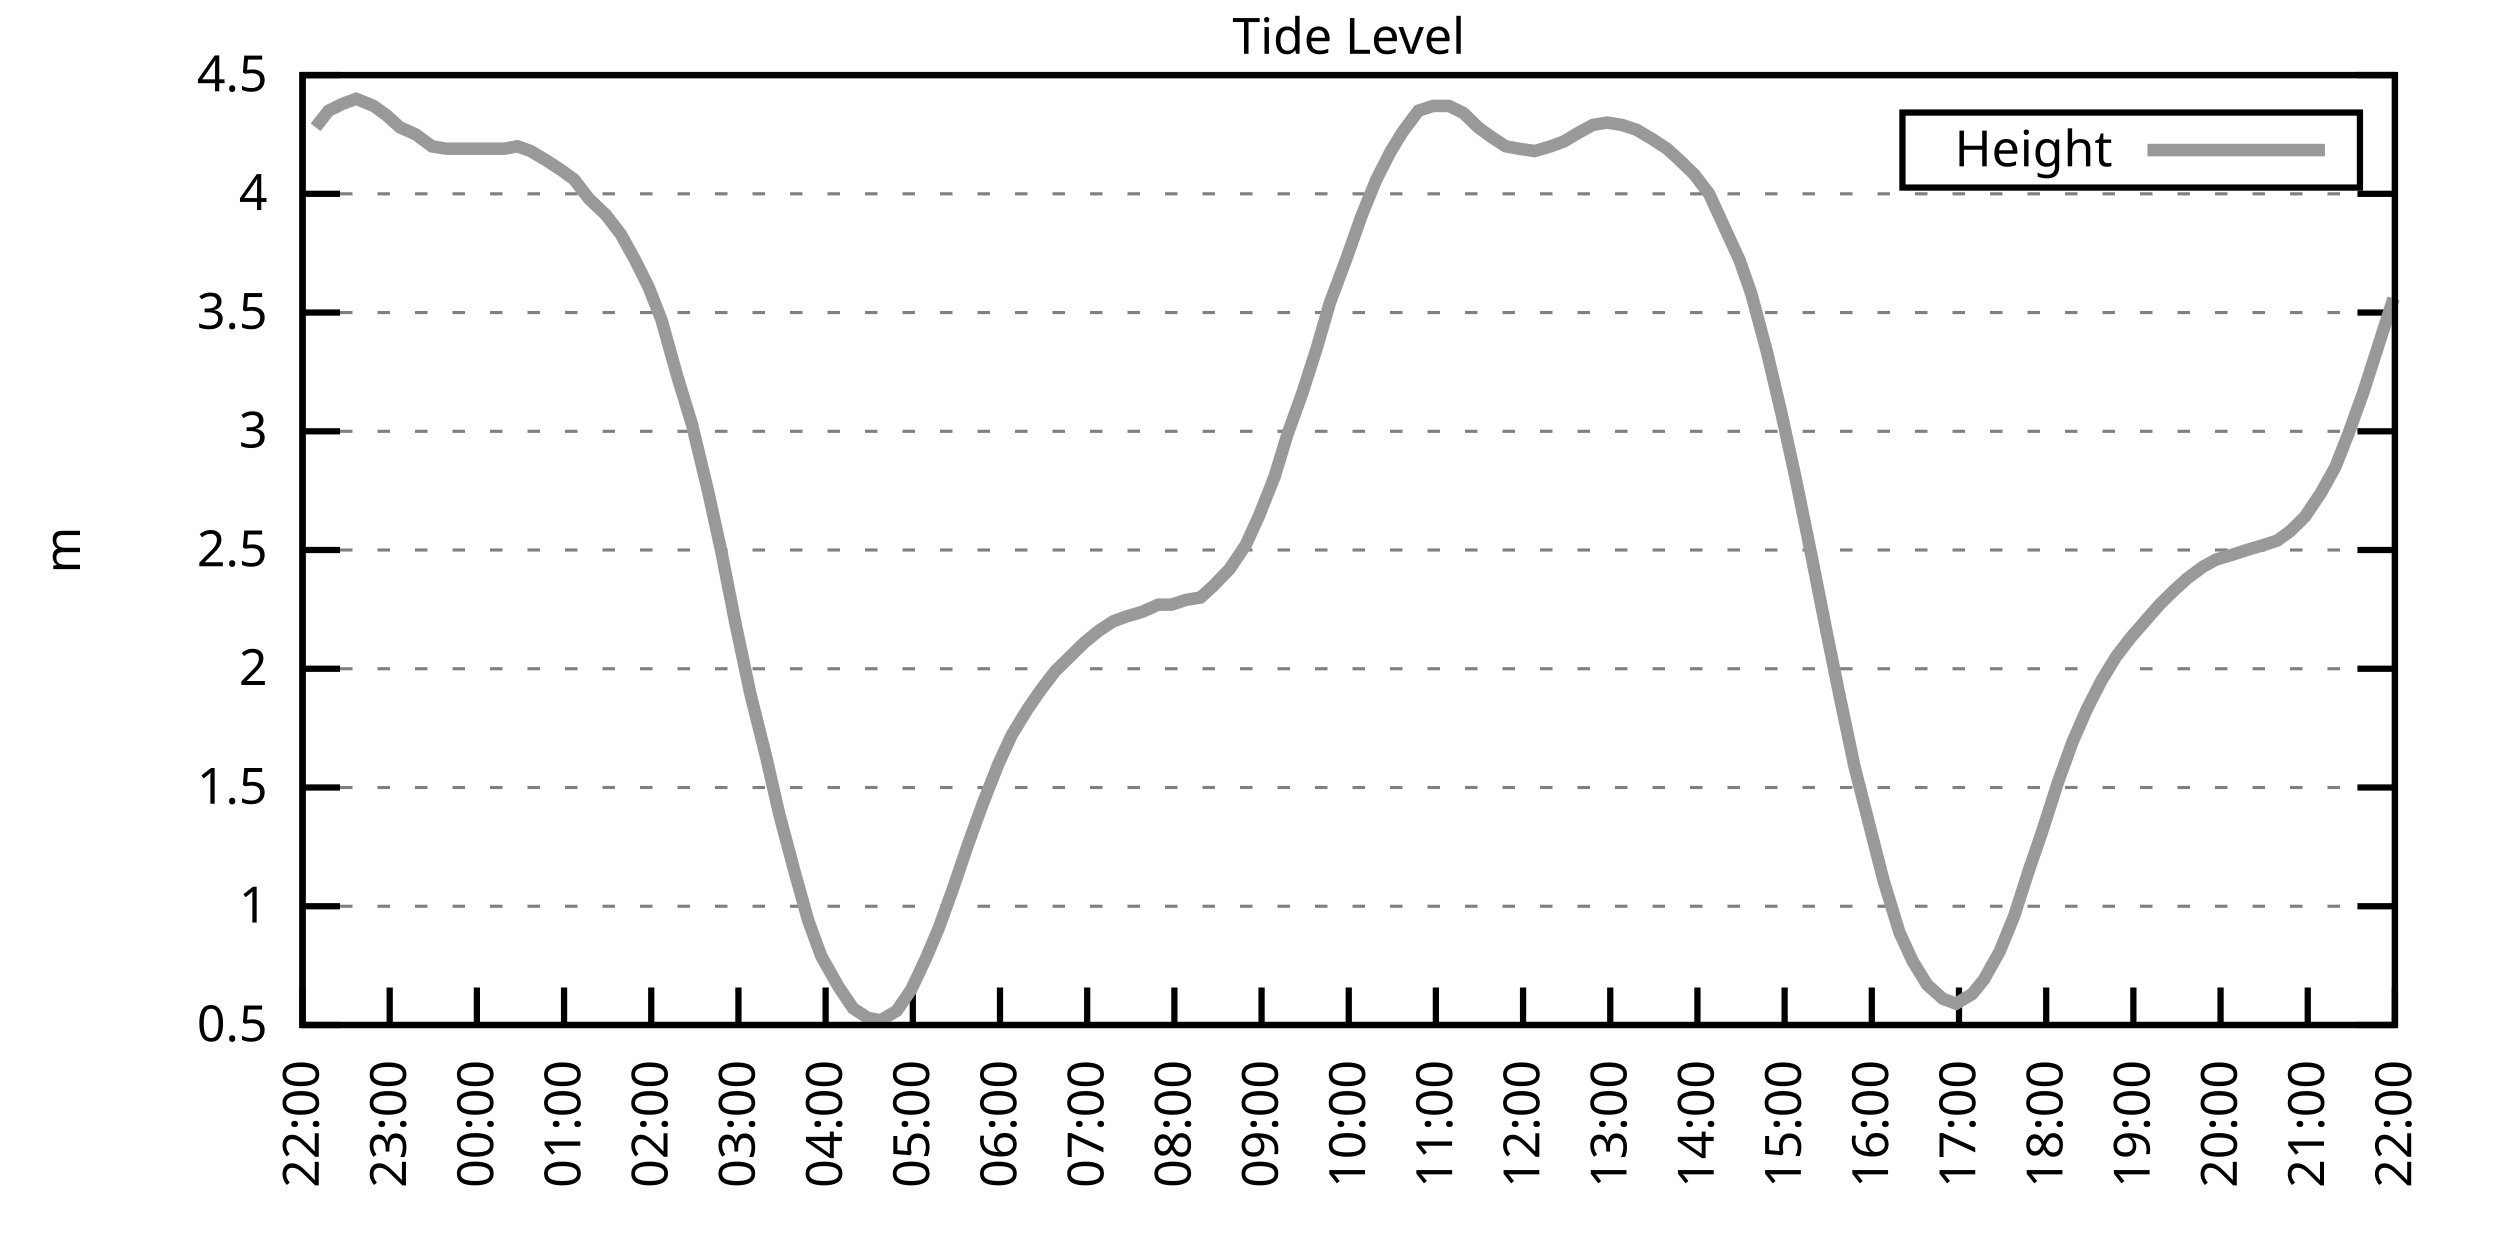
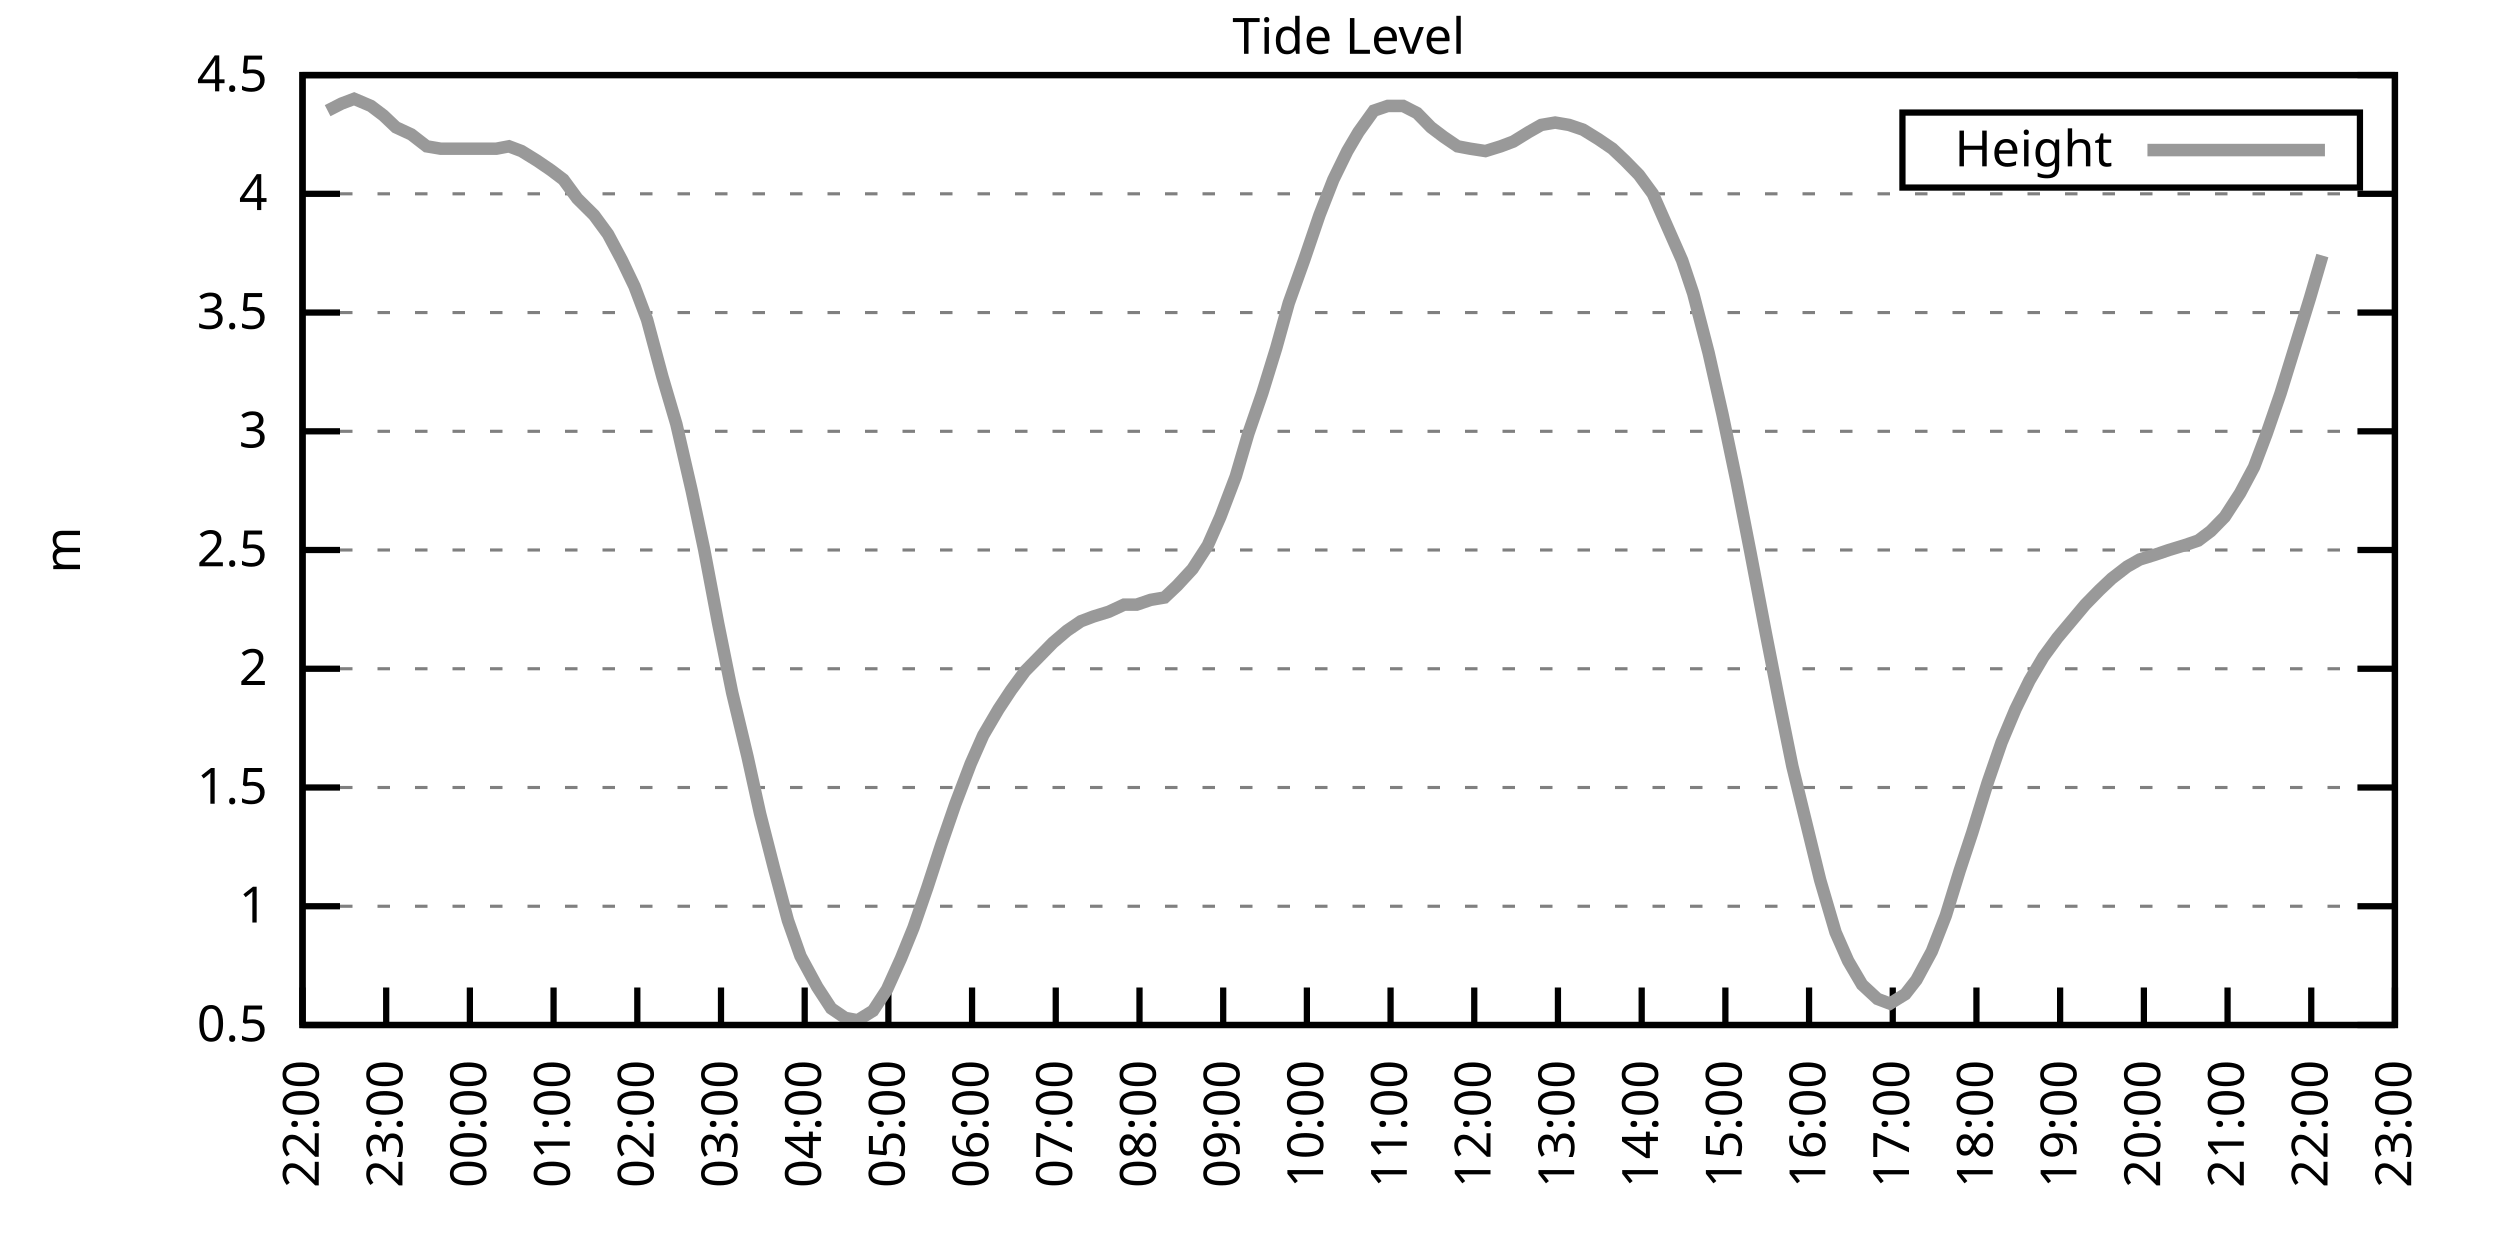
<svg xmlns="http://www.w3.org/2000/svg" xmlns:xlink="http://www.w3.org/1999/xlink" width="400" height="200" viewBox="0 0 400 200">
  <g id="gnuplot_canvas">
    <rect x="0" y="0" width="400" height="200" fill="none" />
    <defs>
      <circle id="gpDot" r="0.5" stroke-width="0.5" stroke="currentColor" />
      <path id="gpPt0" stroke-width="0.333" stroke="currentColor" d="M-1,0 h2 M0,-1 v2" />
      <path id="gpPt1" stroke-width="0.333" stroke="currentColor" d="M-1,-1 L1,1 M1,-1 L-1,1" />
      <path id="gpPt2" stroke-width="0.333" stroke="currentColor" d="M-1,0 L1,0 M0,-1 L0,1 M-1,-1 L1,1 M-1,1 L1,-1" />
      <rect id="gpPt3" stroke-width="0.333" stroke="currentColor" x="-1" y="-1" width="2" height="2" />
      <rect id="gpPt4" stroke-width="0.333" stroke="currentColor" fill="currentColor" x="-1" y="-1" width="2" height="2" />
      <circle id="gpPt5" stroke-width="0.333" stroke="currentColor" cx="0" cy="0" r="1" />
      <use xlink:href="#gpPt5" id="gpPt6" fill="currentColor" stroke="none" />
      <path id="gpPt7" stroke-width="0.333" stroke="currentColor" d="M0,-1.33 L-1.33,0.67 L1.33,0.67 z" />
      <use xlink:href="#gpPt7" id="gpPt8" fill="currentColor" stroke="none" />
      <use xlink:href="#gpPt7" id="gpPt9" stroke="currentColor" transform="rotate(180)" />
      <use xlink:href="#gpPt9" id="gpPt10" fill="currentColor" stroke="none" />
      <use xlink:href="#gpPt3" id="gpPt11" stroke="currentColor" transform="rotate(45)" />
      <use xlink:href="#gpPt11" id="gpPt12" fill="currentColor" stroke="none" />
      <path id="gpPt13" stroke-width="0.333" stroke="currentColor" d="M0,1.330 L1.265,0.411 L0.782,-1.067 L-0.782,-1.076 L-1.265,0.411 z" />
      <use xlink:href="#gpPt13" id="gpPt14" fill="currentColor" stroke="none" />
      <filter id="textbox" filterUnits="objectBoundingBox" x="0" y="0" height="1" width="1">
        <feFlood flood-color="white" flood-opacity="1" result="bgnd" />
        <feComposite in="SourceGraphic" in2="bgnd" operator="atop" />
      </filter>
      <filter id="greybox" filterUnits="objectBoundingBox" x="0" y="0" height="1" width="1">
        <feFlood flood-color="lightgrey" flood-opacity="1" result="grey" />
        <feComposite in="SourceGraphic" in2="grey" operator="atop" />
      </filter>
    </defs>
    <g fill="none" color="white" stroke="currentColor" stroke-width="1.00" stroke-linecap="butt" stroke-linejoin="miter">
</g>
    <g fill="none" color="black" stroke="currentColor" stroke-width="1.00" stroke-linecap="butt" stroke-linejoin="miter">
      <g stroke="none" shape-rendering="crispEdges">
        <polygon fill="rgb(255, 255, 255)" points="48.40,164.00 383.18,164.00 383.18,12.02 48.40,12.02 " />
      </g>
    </g>
    <g fill="none" color="black" stroke="currentColor" stroke-width="1.00" stroke-linecap="butt" stroke-linejoin="miter">
</g>
    <g fill="none" color="black" stroke="black" stroke-width="0.50" stroke-linecap="butt" stroke-linejoin="miter">
</g>
    <g fill="none" color="gray" stroke="currentColor" stroke-width="0.50" stroke-linecap="butt" stroke-linejoin="miter">
      <path stroke="gray" stroke-dasharray="2,4" class="gridline" d="M48.40,164.00 L383.19,164.00  " />
    </g>
    <g fill="none" color="gray" stroke="gray" stroke-width="1.00" stroke-linecap="butt" stroke-linejoin="miter">
</g>
    <g fill="none" color="black" stroke="currentColor" stroke-width="1.00" stroke-linecap="butt" stroke-linejoin="miter">
      <path stroke="black" d="M48.40,164.00 L54.40,164.00 M383.19,164.00 L377.19,164.00  " />
      <g transform="translate(42.80,166.60)" stroke="none" fill="black" font-family="Sans" font-size="8.00" text-anchor="end">
        <text>
          <tspan font-family="Sans"> 0.5</tspan>
        </text>
      </g>
    </g>
    <g fill="none" color="black" stroke="currentColor" stroke-width="1.00" stroke-linecap="butt" stroke-linejoin="miter">
</g>
    <g fill="none" color="black" stroke="black" stroke-width="0.50" stroke-linecap="butt" stroke-linejoin="miter">
</g>
    <g fill="none" color="gray" stroke="currentColor" stroke-width="0.50" stroke-linecap="butt" stroke-linejoin="miter">
      <path stroke="gray" stroke-dasharray="2,4" class="gridline" d="M48.40,145.00 L383.19,145.00  " />
    </g>
    <g fill="none" color="gray" stroke="gray" stroke-width="1.00" stroke-linecap="butt" stroke-linejoin="miter">
</g>
    <g fill="none" color="black" stroke="currentColor" stroke-width="1.00" stroke-linecap="butt" stroke-linejoin="miter">
      <path stroke="black" d="M48.40,145.00 L54.40,145.00 M383.19,145.00 L377.19,145.00  " />
      <g transform="translate(42.80,147.60)" stroke="none" fill="black" font-family="Sans" font-size="8.00" text-anchor="end">
        <text>
          <tspan font-family="Sans"> 1</tspan>
        </text>
      </g>
    </g>
    <g fill="none" color="black" stroke="currentColor" stroke-width="1.00" stroke-linecap="butt" stroke-linejoin="miter">
</g>
    <g fill="none" color="black" stroke="black" stroke-width="0.50" stroke-linecap="butt" stroke-linejoin="miter">
</g>
    <g fill="none" color="gray" stroke="currentColor" stroke-width="0.50" stroke-linecap="butt" stroke-linejoin="miter">
      <path stroke="gray" stroke-dasharray="2,4" class="gridline" d="M48.40,126.00 L383.19,126.00  " />
    </g>
    <g fill="none" color="gray" stroke="gray" stroke-width="1.00" stroke-linecap="butt" stroke-linejoin="miter">
</g>
    <g fill="none" color="black" stroke="currentColor" stroke-width="1.00" stroke-linecap="butt" stroke-linejoin="miter">
      <path stroke="black" d="M48.40,126.00 L54.40,126.00 M383.19,126.00 L377.19,126.00  " />
      <g transform="translate(42.80,128.60)" stroke="none" fill="black" font-family="Sans" font-size="8.00" text-anchor="end">
        <text>
          <tspan font-family="Sans"> 1.5</tspan>
        </text>
      </g>
    </g>
    <g fill="none" color="black" stroke="currentColor" stroke-width="1.00" stroke-linecap="butt" stroke-linejoin="miter">
</g>
    <g fill="none" color="black" stroke="black" stroke-width="0.50" stroke-linecap="butt" stroke-linejoin="miter">
</g>
    <g fill="none" color="gray" stroke="currentColor" stroke-width="0.50" stroke-linecap="butt" stroke-linejoin="miter">
      <path stroke="gray" stroke-dasharray="2,4" class="gridline" d="M48.40,107.00 L383.19,107.00  " />
    </g>
    <g fill="none" color="gray" stroke="gray" stroke-width="1.00" stroke-linecap="butt" stroke-linejoin="miter">
</g>
    <g fill="none" color="black" stroke="currentColor" stroke-width="1.00" stroke-linecap="butt" stroke-linejoin="miter">
      <path stroke="black" d="M48.40,107.00 L54.40,107.00 M383.19,107.00 L377.19,107.00  " />
      <g transform="translate(42.80,109.60)" stroke="none" fill="black" font-family="Sans" font-size="8.00" text-anchor="end">
        <text>
          <tspan font-family="Sans"> 2</tspan>
        </text>
      </g>
    </g>
    <g fill="none" color="black" stroke="currentColor" stroke-width="1.00" stroke-linecap="butt" stroke-linejoin="miter">
</g>
    <g fill="none" color="black" stroke="black" stroke-width="0.50" stroke-linecap="butt" stroke-linejoin="miter">
</g>
    <g fill="none" color="gray" stroke="currentColor" stroke-width="0.50" stroke-linecap="butt" stroke-linejoin="miter">
      <path stroke="gray" stroke-dasharray="2,4" class="gridline" d="M48.40,88.00 L383.19,88.00  " />
    </g>
    <g fill="none" color="gray" stroke="gray" stroke-width="1.00" stroke-linecap="butt" stroke-linejoin="miter">
</g>
    <g fill="none" color="black" stroke="currentColor" stroke-width="1.00" stroke-linecap="butt" stroke-linejoin="miter">
      <path stroke="black" d="M48.40,88.00 L54.40,88.00 M383.19,88.00 L377.19,88.00  " />
      <g transform="translate(42.80,90.60)" stroke="none" fill="black" font-family="Sans" font-size="8.00" text-anchor="end">
        <text>
          <tspan font-family="Sans"> 2.5</tspan>
        </text>
      </g>
    </g>
    <g fill="none" color="black" stroke="currentColor" stroke-width="1.00" stroke-linecap="butt" stroke-linejoin="miter">
</g>
    <g fill="none" color="black" stroke="black" stroke-width="0.50" stroke-linecap="butt" stroke-linejoin="miter">
</g>
    <g fill="none" color="gray" stroke="currentColor" stroke-width="0.50" stroke-linecap="butt" stroke-linejoin="miter">
      <path stroke="gray" stroke-dasharray="2,4" class="gridline" d="M48.40,69.01 L383.19,69.01  " />
    </g>
    <g fill="none" color="gray" stroke="gray" stroke-width="1.00" stroke-linecap="butt" stroke-linejoin="miter">
</g>
    <g fill="none" color="black" stroke="currentColor" stroke-width="1.00" stroke-linecap="butt" stroke-linejoin="miter">
      <path stroke="black" d="M48.40,69.01 L54.40,69.01 M383.19,69.01 L377.19,69.01  " />
      <g transform="translate(42.80,71.61)" stroke="none" fill="black" font-family="Sans" font-size="8.00" text-anchor="end">
        <text>
          <tspan font-family="Sans"> 3</tspan>
        </text>
      </g>
    </g>
    <g fill="none" color="black" stroke="currentColor" stroke-width="1.00" stroke-linecap="butt" stroke-linejoin="miter">
</g>
    <g fill="none" color="black" stroke="black" stroke-width="0.50" stroke-linecap="butt" stroke-linejoin="miter">
</g>
    <g fill="none" color="gray" stroke="currentColor" stroke-width="0.50" stroke-linecap="butt" stroke-linejoin="miter">
      <path stroke="gray" stroke-dasharray="2,4" class="gridline" d="M48.40,50.01 L383.19,50.01  " />
    </g>
    <g fill="none" color="gray" stroke="gray" stroke-width="1.00" stroke-linecap="butt" stroke-linejoin="miter">
</g>
    <g fill="none" color="black" stroke="currentColor" stroke-width="1.00" stroke-linecap="butt" stroke-linejoin="miter">
      <path stroke="black" d="M48.40,50.01 L54.40,50.01 M383.19,50.01 L377.19,50.01  " />
      <g transform="translate(42.80,52.61)" stroke="none" fill="black" font-family="Sans" font-size="8.00" text-anchor="end">
        <text>
          <tspan font-family="Sans"> 3.5</tspan>
        </text>
      </g>
    </g>
    <g fill="none" color="black" stroke="currentColor" stroke-width="1.00" stroke-linecap="butt" stroke-linejoin="miter">
</g>
    <g fill="none" color="black" stroke="black" stroke-width="0.50" stroke-linecap="butt" stroke-linejoin="miter">
</g>
    <g fill="none" color="gray" stroke="currentColor" stroke-width="0.50" stroke-linecap="butt" stroke-linejoin="miter">
      <path stroke="gray" stroke-dasharray="2,4" class="gridline" d="M48.40,31.01 L383.19,31.01  " />
    </g>
    <g fill="none" color="gray" stroke="gray" stroke-width="1.00" stroke-linecap="butt" stroke-linejoin="miter">
</g>
    <g fill="none" color="black" stroke="currentColor" stroke-width="1.00" stroke-linecap="butt" stroke-linejoin="miter">
      <path stroke="black" d="M48.40,31.01 L54.40,31.01 M383.19,31.01 L377.19,31.01  " />
      <g transform="translate(42.80,33.61)" stroke="none" fill="black" font-family="Sans" font-size="8.00" text-anchor="end">
        <text>
          <tspan font-family="Sans"> 4</tspan>
        </text>
      </g>
    </g>
    <g fill="none" color="black" stroke="currentColor" stroke-width="1.00" stroke-linecap="butt" stroke-linejoin="miter">
</g>
    <g fill="none" color="black" stroke="black" stroke-width="0.50" stroke-linecap="butt" stroke-linejoin="miter">
</g>
    <g fill="none" color="gray" stroke="currentColor" stroke-width="0.50" stroke-linecap="butt" stroke-linejoin="miter">
      <path stroke="gray" stroke-dasharray="2,4" class="gridline" d="M48.40,12.01 L383.19,12.01  " />
    </g>
    <g fill="none" color="gray" stroke="gray" stroke-width="1.00" stroke-linecap="butt" stroke-linejoin="miter">
</g>
    <g fill="none" color="black" stroke="currentColor" stroke-width="1.00" stroke-linecap="butt" stroke-linejoin="miter">
      <path stroke="black" d="M48.40,12.01 L54.40,12.01 M383.19,12.01 L377.19,12.01  " />
      <g transform="translate(42.80,14.61)" stroke="none" fill="black" font-family="Sans" font-size="8.00" text-anchor="end">
        <text>
          <tspan font-family="Sans"> 4.5</tspan>
        </text>
      </g>
    </g>
    <g fill="none" color="black" stroke="currentColor" stroke-width="1.00" stroke-linecap="butt" stroke-linejoin="miter">
      <path stroke="black" d="M48.40,164.00 L48.40,158.00  " />
      <g transform="translate(51.00,169.60) rotate(270.00)" stroke="none" fill="black" font-family="Sans" font-size="8.00" text-anchor="end">
        <text>
          <tspan font-family="Sans">22:00</tspan>
        </text>
      </g>
    </g>
    <g fill="none" color="black" stroke="currentColor" stroke-width="1.00" stroke-linecap="butt" stroke-linejoin="miter">
-       <path stroke="black" d="M62.35,164.00 L62.35,158.00  " />
-       <g transform="translate(64.95,169.60) rotate(270.00)" stroke="none" fill="black" font-family="Sans" font-size="8.00" text-anchor="end">
+       <path stroke="black" d="M61.79,164.00 L61.79,158.00  " />
+       <g transform="translate(64.39,169.60) rotate(270.00)" stroke="none" fill="black" font-family="Sans" font-size="8.00" text-anchor="end">
        <text>
          <tspan font-family="Sans">23:00</tspan>
        </text>
      </g>
    </g>
    <g fill="none" color="black" stroke="currentColor" stroke-width="1.00" stroke-linecap="butt" stroke-linejoin="miter">
-       <path stroke="black" d="M76.30,164.00 L76.30,158.00  " />
-       <g transform="translate(78.90,169.60) rotate(270.00)" stroke="none" fill="black" font-family="Sans" font-size="8.00" text-anchor="end">
+       <path stroke="black" d="M75.18,164.00 L75.18,158.00  " />
+       <g transform="translate(77.78,169.60) rotate(270.00)" stroke="none" fill="black" font-family="Sans" font-size="8.00" text-anchor="end">
        <text>
          <tspan font-family="Sans">00:00</tspan>
        </text>
      </g>
    </g>
    <g fill="none" color="black" stroke="currentColor" stroke-width="1.00" stroke-linecap="butt" stroke-linejoin="miter">
-       <path stroke="black" d="M90.25,164.00 L90.25,158.00  " />
-       <g transform="translate(92.85,169.60) rotate(270.00)" stroke="none" fill="black" font-family="Sans" font-size="8.00" text-anchor="end">
+       <path stroke="black" d="M88.57,164.00 L88.57,158.00  " />
+       <g transform="translate(91.17,169.60) rotate(270.00)" stroke="none" fill="black" font-family="Sans" font-size="8.00" text-anchor="end">
        <text>
          <tspan font-family="Sans">01:00</tspan>
        </text>
      </g>
    </g>
    <g fill="none" color="black" stroke="currentColor" stroke-width="1.00" stroke-linecap="butt" stroke-linejoin="miter">
-       <path stroke="black" d="M104.20,164.00 L104.20,158.00  " />
-       <g transform="translate(106.80,169.60) rotate(270.00)" stroke="none" fill="black" font-family="Sans" font-size="8.00" text-anchor="end">
+       <path stroke="black" d="M101.97,164.00 L101.97,158.00  " />
+       <g transform="translate(104.57,169.60) rotate(270.00)" stroke="none" fill="black" font-family="Sans" font-size="8.00" text-anchor="end">
        <text>
          <tspan font-family="Sans">02:00</tspan>
        </text>
      </g>
    </g>
    <g fill="none" color="black" stroke="currentColor" stroke-width="1.00" stroke-linecap="butt" stroke-linejoin="miter">
-       <path stroke="black" d="M118.15,164.00 L118.15,158.00  " />
-       <g transform="translate(120.75,169.60) rotate(270.00)" stroke="none" fill="black" font-family="Sans" font-size="8.00" text-anchor="end">
+       <path stroke="black" d="M115.36,164.00 L115.36,158.00  " />
+       <g transform="translate(117.96,169.60) rotate(270.00)" stroke="none" fill="black" font-family="Sans" font-size="8.00" text-anchor="end">
        <text>
          <tspan font-family="Sans">03:00</tspan>
        </text>
      </g>
    </g>
    <g fill="none" color="black" stroke="currentColor" stroke-width="1.00" stroke-linecap="butt" stroke-linejoin="miter">
-       <path stroke="black" d="M132.10,164.00 L132.10,158.00  " />
-       <g transform="translate(134.70,169.60) rotate(270.00)" stroke="none" fill="black" font-family="Sans" font-size="8.00" text-anchor="end">
+       <path stroke="black" d="M128.75,164.00 L128.75,158.00  " />
+       <g transform="translate(131.35,169.60) rotate(270.00)" stroke="none" fill="black" font-family="Sans" font-size="8.00" text-anchor="end">
        <text>
          <tspan font-family="Sans">04:00</tspan>
        </text>
      </g>
    </g>
    <g fill="none" color="black" stroke="currentColor" stroke-width="1.00" stroke-linecap="butt" stroke-linejoin="miter">
-       <path stroke="black" d="M146.05,164.00 L146.05,158.00  " />
-       <g transform="translate(148.65,169.60) rotate(270.00)" stroke="none" fill="black" font-family="Sans" font-size="8.00" text-anchor="end">
+       <path stroke="black" d="M142.14,164.00 L142.14,158.00  " />
+       <g transform="translate(144.74,169.60) rotate(270.00)" stroke="none" fill="black" font-family="Sans" font-size="8.00" text-anchor="end">
        <text>
          <tspan font-family="Sans">05:00</tspan>
        </text>
      </g>
    </g>
    <g fill="none" color="black" stroke="currentColor" stroke-width="1.00" stroke-linecap="butt" stroke-linejoin="miter">
-       <path stroke="black" d="M160.00,164.00 L160.00,158.00  " />
-       <g transform="translate(162.60,169.60) rotate(270.00)" stroke="none" fill="black" font-family="Sans" font-size="8.00" text-anchor="end">
+       <path stroke="black" d="M155.53,164.00 L155.53,158.00  " />
+       <g transform="translate(158.13,169.60) rotate(270.00)" stroke="none" fill="black" font-family="Sans" font-size="8.00" text-anchor="end">
        <text>
          <tspan font-family="Sans">06:00</tspan>
        </text>
      </g>
    </g>
    <g fill="none" color="black" stroke="currentColor" stroke-width="1.00" stroke-linecap="butt" stroke-linejoin="miter">
-       <path stroke="black" d="M173.95,164.00 L173.95,158.00  " />
-       <g transform="translate(176.55,169.60) rotate(270.00)" stroke="none" fill="black" font-family="Sans" font-size="8.00" text-anchor="end">
+       <path stroke="black" d="M168.92,164.00 L168.92,158.00  " />
+       <g transform="translate(171.52,169.60) rotate(270.00)" stroke="none" fill="black" font-family="Sans" font-size="8.00" text-anchor="end">
        <text>
          <tspan font-family="Sans">07:00</tspan>
        </text>
      </g>
    </g>
    <g fill="none" color="black" stroke="currentColor" stroke-width="1.00" stroke-linecap="butt" stroke-linejoin="miter">
-       <path stroke="black" d="M187.90,164.00 L187.90,158.00  " />
-       <g transform="translate(190.50,169.60) rotate(270.00)" stroke="none" fill="black" font-family="Sans" font-size="8.00" text-anchor="end">
+       <path stroke="black" d="M182.32,164.00 L182.32,158.00  " />
+       <g transform="translate(184.92,169.60) rotate(270.00)" stroke="none" fill="black" font-family="Sans" font-size="8.00" text-anchor="end">
        <text>
          <tspan font-family="Sans">08:00</tspan>
        </text>
      </g>
    </g>
    <g fill="none" color="black" stroke="currentColor" stroke-width="1.00" stroke-linecap="butt" stroke-linejoin="miter">
-       <path stroke="black" d="M201.85,164.00 L201.85,158.00  " />
-       <g transform="translate(204.45,169.60) rotate(270.00)" stroke="none" fill="black" font-family="Sans" font-size="8.00" text-anchor="end">
+       <path stroke="black" d="M195.71,164.00 L195.71,158.00  " />
+       <g transform="translate(198.31,169.60) rotate(270.00)" stroke="none" fill="black" font-family="Sans" font-size="8.00" text-anchor="end">
        <text>
          <tspan font-family="Sans">09:00</tspan>
        </text>
      </g>
    </g>
    <g fill="none" color="black" stroke="currentColor" stroke-width="1.00" stroke-linecap="butt" stroke-linejoin="miter">
-       <path stroke="black" d="M215.80,164.00 L215.80,158.00  " />
-       <g transform="translate(218.40,169.60) rotate(270.00)" stroke="none" fill="black" font-family="Sans" font-size="8.00" text-anchor="end">
+       <path stroke="black" d="M209.10,164.00 L209.10,158.00  " />
+       <g transform="translate(211.70,169.60) rotate(270.00)" stroke="none" fill="black" font-family="Sans" font-size="8.00" text-anchor="end">
        <text>
          <tspan font-family="Sans">10:00</tspan>
        </text>
      </g>
    </g>
    <g fill="none" color="black" stroke="currentColor" stroke-width="1.00" stroke-linecap="butt" stroke-linejoin="miter">
-       <path stroke="black" d="M229.74,164.00 L229.74,158.00  " />
-       <g transform="translate(232.34,169.60) rotate(270.00)" stroke="none" fill="black" font-family="Sans" font-size="8.00" text-anchor="end">
+       <path stroke="black" d="M222.49,164.00 L222.49,158.00  " />
+       <g transform="translate(225.09,169.60) rotate(270.00)" stroke="none" fill="black" font-family="Sans" font-size="8.00" text-anchor="end">
        <text>
          <tspan font-family="Sans">11:00</tspan>
        </text>
      </g>
    </g>
    <g fill="none" color="black" stroke="currentColor" stroke-width="1.00" stroke-linecap="butt" stroke-linejoin="miter">
-       <path stroke="black" d="M243.69,164.00 L243.69,158.00  " />
-       <g transform="translate(246.29,169.60) rotate(270.00)" stroke="none" fill="black" font-family="Sans" font-size="8.00" text-anchor="end">
+       <path stroke="black" d="M235.88,164.00 L235.88,158.00  " />
+       <g transform="translate(238.48,169.60) rotate(270.00)" stroke="none" fill="black" font-family="Sans" font-size="8.00" text-anchor="end">
        <text>
          <tspan font-family="Sans">12:00</tspan>
        </text>
      </g>
    </g>
    <g fill="none" color="black" stroke="currentColor" stroke-width="1.00" stroke-linecap="butt" stroke-linejoin="miter">
-       <path stroke="black" d="M257.64,164.00 L257.64,158.00  " />
-       <g transform="translate(260.24,169.60) rotate(270.00)" stroke="none" fill="black" font-family="Sans" font-size="8.00" text-anchor="end">
+       <path stroke="black" d="M249.27,164.00 L249.27,158.00  " />
+       <g transform="translate(251.87,169.60) rotate(270.00)" stroke="none" fill="black" font-family="Sans" font-size="8.00" text-anchor="end">
        <text>
          <tspan font-family="Sans">13:00</tspan>
        </text>
      </g>
    </g>
    <g fill="none" color="black" stroke="currentColor" stroke-width="1.00" stroke-linecap="butt" stroke-linejoin="miter">
-       <path stroke="black" d="M271.59,164.00 L271.59,158.00  " />
-       <g transform="translate(274.19,169.60) rotate(270.00)" stroke="none" fill="black" font-family="Sans" font-size="8.00" text-anchor="end">
+       <path stroke="black" d="M262.67,164.00 L262.67,158.00  " />
+       <g transform="translate(265.27,169.60) rotate(270.00)" stroke="none" fill="black" font-family="Sans" font-size="8.00" text-anchor="end">
        <text>
          <tspan font-family="Sans">14:00</tspan>
        </text>
      </g>
    </g>
    <g fill="none" color="black" stroke="currentColor" stroke-width="1.00" stroke-linecap="butt" stroke-linejoin="miter">
-       <path stroke="black" d="M285.54,164.00 L285.54,158.00  " />
-       <g transform="translate(288.14,169.60) rotate(270.00)" stroke="none" fill="black" font-family="Sans" font-size="8.00" text-anchor="end">
+       <path stroke="black" d="M276.06,164.00 L276.06,158.00  " />
+       <g transform="translate(278.66,169.60) rotate(270.00)" stroke="none" fill="black" font-family="Sans" font-size="8.00" text-anchor="end">
        <text>
          <tspan font-family="Sans">15:00</tspan>
        </text>
      </g>
    </g>
    <g fill="none" color="black" stroke="currentColor" stroke-width="1.00" stroke-linecap="butt" stroke-linejoin="miter">
-       <path stroke="black" d="M299.49,164.00 L299.49,158.00  " />
-       <g transform="translate(302.09,169.60) rotate(270.00)" stroke="none" fill="black" font-family="Sans" font-size="8.00" text-anchor="end">
+       <path stroke="black" d="M289.45,164.00 L289.45,158.00  " />
+       <g transform="translate(292.05,169.60) rotate(270.00)" stroke="none" fill="black" font-family="Sans" font-size="8.00" text-anchor="end">
        <text>
          <tspan font-family="Sans">16:00</tspan>
        </text>
      </g>
    </g>
    <g fill="none" color="black" stroke="currentColor" stroke-width="1.00" stroke-linecap="butt" stroke-linejoin="miter">
-       <path stroke="black" d="M313.44,164.00 L313.44,158.00  " />
-       <g transform="translate(316.04,169.60) rotate(270.00)" stroke="none" fill="black" font-family="Sans" font-size="8.00" text-anchor="end">
+       <path stroke="black" d="M302.84,164.00 L302.84,158.00  " />
+       <g transform="translate(305.44,169.60) rotate(270.00)" stroke="none" fill="black" font-family="Sans" font-size="8.00" text-anchor="end">
        <text>
          <tspan font-family="Sans">17:00</tspan>
        </text>
      </g>
    </g>
    <g fill="none" color="black" stroke="currentColor" stroke-width="1.00" stroke-linecap="butt" stroke-linejoin="miter">
-       <path stroke="black" d="M327.39,164.00 L327.39,158.00  " />
-       <g transform="translate(329.99,169.60) rotate(270.00)" stroke="none" fill="black" font-family="Sans" font-size="8.00" text-anchor="end">
+       <path stroke="black" d="M316.23,164.00 L316.23,158.00  " />
+       <g transform="translate(318.83,169.60) rotate(270.00)" stroke="none" fill="black" font-family="Sans" font-size="8.00" text-anchor="end">
        <text>
          <tspan font-family="Sans">18:00</tspan>
        </text>
      </g>
    </g>
    <g fill="none" color="black" stroke="currentColor" stroke-width="1.00" stroke-linecap="butt" stroke-linejoin="miter">
-       <path stroke="black" d="M341.34,164.00 L341.34,158.00  " />
-       <g transform="translate(343.94,169.60) rotate(270.00)" stroke="none" fill="black" font-family="Sans" font-size="8.00" text-anchor="end">
+       <path stroke="black" d="M329.62,164.00 L329.62,158.00  " />
+       <g transform="translate(332.22,169.60) rotate(270.00)" stroke="none" fill="black" font-family="Sans" font-size="8.00" text-anchor="end">
        <text>
          <tspan font-family="Sans">19:00</tspan>
        </text>
      </g>
    </g>
    <g fill="none" color="black" stroke="currentColor" stroke-width="1.00" stroke-linecap="butt" stroke-linejoin="miter">
-       <path stroke="black" d="M355.29,164.00 L355.29,158.00  " />
-       <g transform="translate(357.89,169.60) rotate(270.00)" stroke="none" fill="black" font-family="Sans" font-size="8.00" text-anchor="end">
+       <path stroke="black" d="M343.02,164.00 L343.02,158.00  " />
+       <g transform="translate(345.62,169.60) rotate(270.00)" stroke="none" fill="black" font-family="Sans" font-size="8.00" text-anchor="end">
        <text>
          <tspan font-family="Sans">20:00</tspan>
        </text>
      </g>
    </g>
    <g fill="none" color="black" stroke="currentColor" stroke-width="1.00" stroke-linecap="butt" stroke-linejoin="miter">
-       <path stroke="black" d="M369.24,164.00 L369.24,158.00  " />
-       <g transform="translate(371.84,169.60) rotate(270.00)" stroke="none" fill="black" font-family="Sans" font-size="8.00" text-anchor="end">
+       <path stroke="black" d="M356.41,164.00 L356.41,158.00  " />
+       <g transform="translate(359.01,169.60) rotate(270.00)" stroke="none" fill="black" font-family="Sans" font-size="8.00" text-anchor="end">
        <text>
          <tspan font-family="Sans">21:00</tspan>
+         </text>
+       </g>
+     </g>
+     <g fill="none" color="black" stroke="currentColor" stroke-width="1.00" stroke-linecap="butt" stroke-linejoin="miter">
+       <path stroke="black" d="M369.80,164.00 L369.80,158.00  " />
+       <g transform="translate(372.40,169.60) rotate(270.00)" stroke="none" fill="black" font-family="Sans" font-size="8.00" text-anchor="end">
+         <text>
+           <tspan font-family="Sans">22:00</tspan>
        </text>
      </g>
    </g>
    <g fill="none" color="black" stroke="currentColor" stroke-width="1.00" stroke-linecap="butt" stroke-linejoin="miter">
      <path stroke="black" d="M383.19,164.00 L383.19,158.00  " />
      <g transform="translate(385.79,169.60) rotate(270.00)" stroke="none" fill="black" font-family="Sans" font-size="8.00" text-anchor="end">
        <text>
-           <tspan font-family="Sans">22:00</tspan>
+           <tspan font-family="Sans">23:00</tspan>
        </text>
      </g>
    </g>
    <g fill="none" color="black" stroke="currentColor" stroke-width="1.00" stroke-linecap="butt" stroke-linejoin="miter">
</g>
    <g fill="none" color="black" stroke="currentColor" stroke-width="1.00" stroke-linecap="butt" stroke-linejoin="miter">
      <path stroke="black" d="M48.40,12.01 L48.40,164.00 L383.19,164.00 L383.19,12.01 L48.40,12.01 Z  " />
    </g>
    <g fill="none" color="black" stroke="currentColor" stroke-width="1.00" stroke-linecap="butt" stroke-linejoin="miter">
</g>
    <g fill="none" color="black" stroke="currentColor" stroke-width="1.00" stroke-linecap="butt" stroke-linejoin="miter">
      <path stroke="black" d="M304.39,30.01 L304.39,18.01 L377.59,18.01 L377.59,30.01 L304.39,30.01 Z  " />
    </g>
    <g id="Tide_level_plot_1">
      <g fill="none" color="white" stroke="black" stroke-width="2.00" stroke-linecap="butt" stroke-linejoin="miter">
</g>
      <g fill="none" color="black" stroke="currentColor" stroke-width="2.00" stroke-linecap="butt" stroke-linejoin="miter">
        <g transform="translate(337.99,26.61)" stroke="none" fill="black" font-family="Sans" font-size="8.00" text-anchor="end">
          <text>
            <tspan font-family="Sans">Height</tspan>
          </text>
        </g>
      </g>
      <g fill="none" color="black" stroke="currentColor" stroke-width="2.00" stroke-linecap="butt" stroke-linejoin="miter">
-         <path stroke="rgb(153, 153, 153)" d="M343.59,24.01 L371.99,24.01 M50.49,20.37 L52.58,17.71 L54.91,16.57 L57.00,15.81 L59.79,16.95 L61.88,18.47   L63.98,20.37 L66.53,21.51 L69.09,23.41 L71.42,23.79 L73.51,23.79 L75.83,23.79 L80.72,23.79 L82.81,23.41   L84.90,24.17 L87.46,25.69 L89.78,27.21 L91.88,28.73 L94.20,31.77 L96.99,34.43 L99.32,37.47 L101.64,41.65   L103.73,45.83 L105.83,51.15 L108.38,60.27 L110.71,67.87 L113.27,78.51 L115.36,88.00 L117.68,99.78 L120.01,110.80   L122.57,121.06 L124.66,130.18 L126.98,138.92 L129.31,147.28 L131.40,152.98 L134.19,157.92 L136.51,161.34 L138.84,162.86   L140.93,163.24 L143.49,161.72 L145.81,158.30 L148.14,153.36 L150.23,148.42 L152.56,141.96 L154.88,135.12 L157.21,128.66   L159.76,122.20 L161.86,117.64 L164.41,113.46 L166.51,110.42 L168.83,107.38 L171.16,105.10 L173.48,102.82 L175.81,100.92   L178.13,99.40 L180.22,98.64 L182.78,97.88 L185.34,96.74 L187.43,96.74 L189.76,95.98 L192.08,95.60 L194.17,93.70   L196.73,91.04 L199.29,87.25 L201.38,82.69 L203.94,76.23 L206.03,69.39 L208.36,62.93 L210.68,55.71 L212.77,48.49   L215.33,41.65 L217.89,34.43 L220.21,28.73 L222.54,24.17 L224.40,21.13 L226.95,17.71 L229.28,16.95 L231.84,16.95   L234.16,18.09 L236.49,20.37 L238.58,21.89 L240.90,23.41 L243.00,23.79 L245.55,24.17 L248.11,23.41 L250.20,22.65   L252.76,21.13 L254.85,19.99 L257.18,19.61 L259.50,19.99 L261.83,20.75 L264.39,22.27 L266.71,23.79 L268.80,25.69   L271.13,27.97 L273.45,31.01 L275.55,35.57 L278.34,41.65 L280.20,46.97 L282.75,56.47 L285.08,66.35 L287.40,76.99   L289.73,88.38 L292.29,101.30 L294.38,111.56 L296.70,122.58 L301.35,140.82 L303.91,149.18 L306.00,153.74 L308.33,157.54   L310.88,159.82 L312.98,160.58 L315.53,159.06 L317.39,156.78 L319.95,152.22 L322.28,146.52 L324.60,139.30 L326.69,133.22   L329.25,125.24 L331.58,118.78 L333.90,113.46 L336.23,108.90 L338.55,105.10 L340.88,102.06 L343.20,99.40 L345.53,96.74   L347.85,94.46 L349.94,92.56 L352.50,90.66 L354.59,89.52 L357.15,88.76 L359.48,88.00 L362.03,87.25 L364.36,86.49   L366.45,84.97 L368.78,82.69 L371.33,78.89 L373.66,74.71 L375.75,69.39 L378.08,62.93 L380.40,55.71 L382.96,47.73    " />
+         <path stroke="rgb(153, 153, 153)" d="M343.59,24.01 L371.99,24.01 M52.42,17.71 L54.65,16.57 L56.66,15.81 L59.34,16.95 L61.35,18.47 L63.35,20.37   L65.81,21.51 L68.26,23.41 L70.50,23.79 L72.50,23.79 L74.74,23.79 L79.42,23.79 L81.43,23.41 L83.44,24.17   L85.90,25.69 L88.13,27.21 L90.14,28.73 L92.37,31.77 L95.05,34.43 L97.28,37.47 L99.51,41.65 L101.52,45.83   L103.53,51.15 L105.98,60.27 L108.22,67.87 L110.67,78.51 L112.68,88.00 L114.91,99.78 L117.14,110.80 L119.60,121.06   L121.61,130.18 L123.84,138.92 L126.07,147.28 L128.08,152.98 L130.76,157.92 L132.99,161.34 L135.22,162.86 L137.23,163.24   L139.69,161.72 L141.92,158.30 L144.15,153.36 L146.16,148.42 L148.39,141.96 L150.62,135.12 L152.85,128.66 L155.31,122.20   L157.32,117.64 L159.77,113.46 L161.78,110.42 L164.01,107.38 L166.25,105.10 L168.48,102.82 L170.71,100.92 L172.94,99.40   L174.95,98.64 L177.41,97.88 L179.86,96.74 L181.87,96.74 L184.10,95.98 L186.33,95.60 L188.34,93.70 L190.80,91.04   L193.25,87.25 L195.26,82.69 L197.72,76.23 L199.73,69.39 L201.96,62.93 L204.19,55.71 L206.20,48.49 L208.65,41.65   L211.11,34.43 L213.34,28.73 L215.57,24.17 L217.36,21.13 L219.81,17.71 L222.04,16.95 L224.50,16.95 L226.73,18.09   L228.96,20.37 L230.97,21.89 L233.20,23.41 L235.21,23.79 L237.67,24.17 L240.12,23.41 L242.13,22.65 L244.59,21.13   L246.60,19.99 L248.83,19.61 L251.06,19.99 L253.29,20.75 L255.75,22.27 L257.98,23.79 L259.99,25.69 L262.22,27.97   L264.45,31.01 L266.46,35.57 L269.14,41.65 L270.92,46.97 L273.38,56.47 L275.61,66.35 L277.84,76.99 L280.07,88.38   L282.53,101.30 L284.54,111.56 L286.77,122.58 L291.23,140.82 L293.69,149.18 L295.70,153.74 L297.93,157.54 L300.39,159.82   L302.39,160.58 L304.85,159.06 L306.63,156.78 L309.09,152.22 L311.32,146.52 L313.55,139.30 L315.56,133.22 L318.02,125.24   L320.25,118.78 L322.48,113.46 L324.71,108.90 L326.95,105.10 L329.18,102.06 L331.41,99.40 L333.64,96.74 L335.87,94.46   L337.88,92.56 L340.34,90.66 L342.35,89.52 L344.80,88.76 L347.03,88.00 L349.49,87.25 L351.72,86.49 L353.73,84.97   L355.96,82.69 L358.42,78.89 L360.65,74.71 L362.66,69.39 L364.89,62.93 L367.12,55.71 L369.58,47.73 L371.58,40.89    " />
      </g>
    </g>
    <g fill="none" color="black" stroke="currentColor" stroke-width="2.00" stroke-linecap="butt" stroke-linejoin="miter">
</g>
    <g fill="none" color="black" stroke="black" stroke-width="1.00" stroke-linecap="butt" stroke-linejoin="miter">
</g>
    <g fill="none" color="black" stroke="currentColor" stroke-width="1.00" stroke-linecap="butt" stroke-linejoin="miter">
      <path stroke="black" d="M48.40,12.01 L48.40,164.00 L383.19,164.00 L383.19,12.01 L48.40,12.01 Z  " />
      <g transform="translate(12.80,88.01) rotate(270.00)" stroke="none" fill="black" font-family="Sans" font-size="8.00" text-anchor="middle">
        <text>
          <tspan font-family="Sans">m</tspan>
        </text>
      </g>
    </g>
    <g fill="none" color="black" stroke="currentColor" stroke-width="1.00" stroke-linecap="butt" stroke-linejoin="miter">
</g>
    <g fill="none" color="black" stroke="currentColor" stroke-width="1.00" stroke-linecap="butt" stroke-linejoin="miter">
      <g transform="translate(215.79,8.61)" stroke="none" fill="black" font-family="Sans" font-size="8.00" text-anchor="middle">
        <text>
          <tspan font-family="Sans">Tide Level</tspan>
        </text>
      </g>
    </g>
    <g fill="none" color="black" stroke="currentColor" stroke-width="1.00" stroke-linecap="butt" stroke-linejoin="miter">
</g>
  </g>
</svg>
